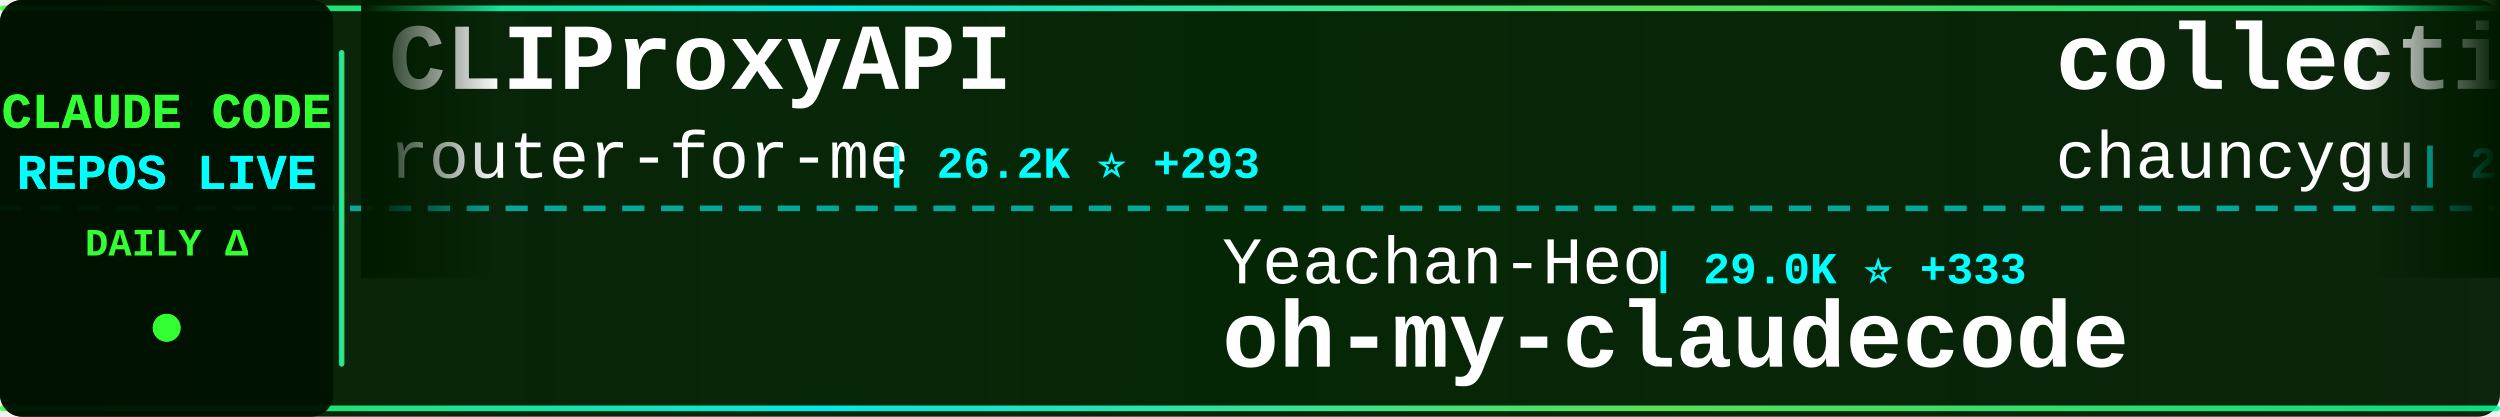
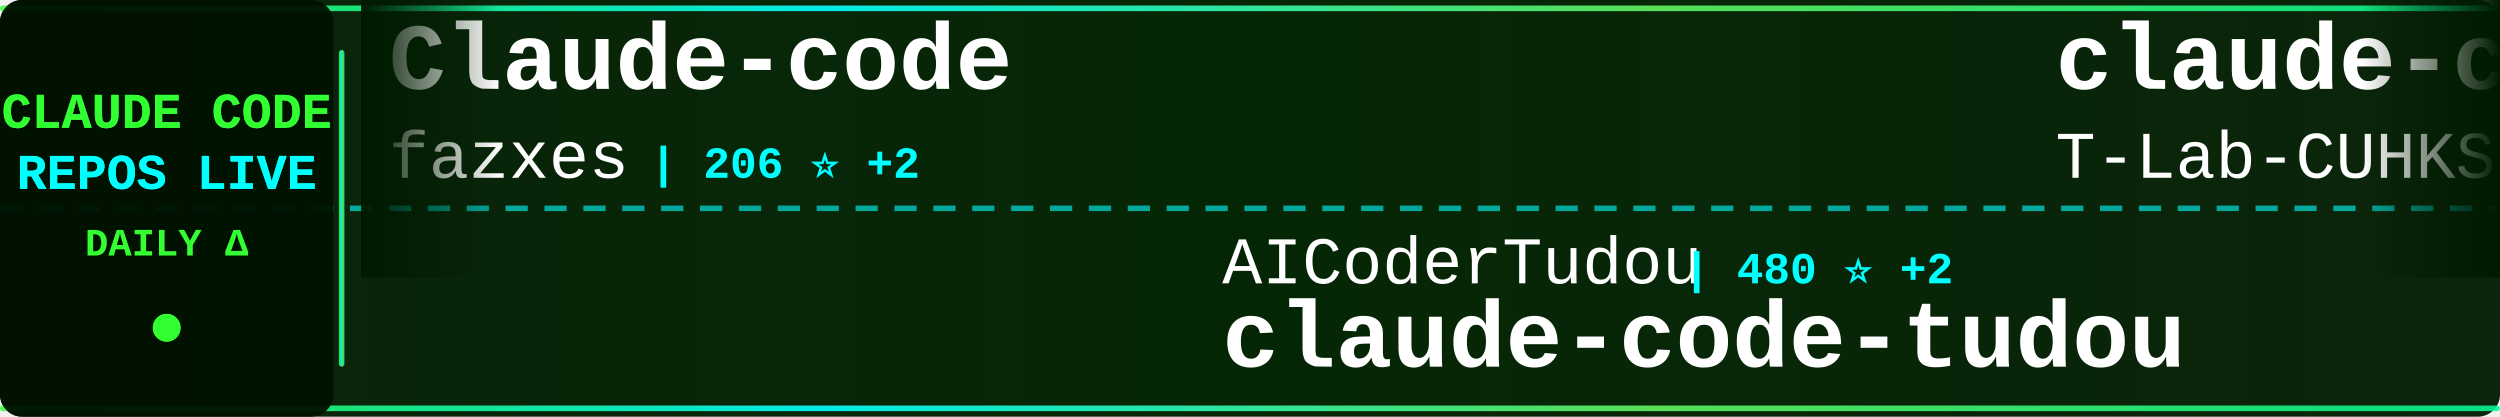
<svg xmlns="http://www.w3.org/2000/svg" width="900" height="150">
  <defs>
    <linearGradient id="tickerBg" x1="0%" y1="0%" x2="100%" y2="0%">
      <stop offset="0%" style="stop-color:#001a00;stop-opacity:0.95" />
      <stop offset="50%" style="stop-color:#002200;stop-opacity:0.98" />
      <stop offset="100%" style="stop-color:#001a00;stop-opacity:0.95" />
    </linearGradient>
    <linearGradient id="borderGrad" x1="0%" y1="0%" x2="100%" y2="0%">
      <stop offset="0%" style="stop-color:#33ff33;stop-opacity:0.85">
        <animate attributeName="stop-opacity" values="0.85;1;0.85" dur="2s" repeatCount="indefinite" />
      </stop>
      <stop offset="33%" style="stop-color:#00ffff;stop-opacity:0.9">
        <animate attributeName="stop-opacity" values="0.9;1;0.9" dur="2.2s" repeatCount="indefinite" />
      </stop>
      <stop offset="66%" style="stop-color:#66ff66;stop-opacity:0.85">
        <animate attributeName="stop-opacity" values="0.85;1;0.85" dur="1.8s" repeatCount="indefinite" />
      </stop>
      <stop offset="100%" style="stop-color:#00ff99;stop-opacity:0.85">
        <animate attributeName="stop-opacity" values="0.85;1;0.85" dur="2s" repeatCount="indefinite" />
      </stop>
    </linearGradient>
    <filter id="textGlow">
      <feGaussianBlur stdDeviation="0.1" result="coloredBlur" />
      <feMerge>
        <feMergeNode in="coloredBlur" />
        <feMergeNode in="SourceGraphic" />
      </feMerge>
    </filter>
    <filter id="metricGlow">
      <feGaussianBlur stdDeviation="0.2" result="coloredBlur" />
      <feMerge>
        <feMergeNode in="coloredBlur" />
        <feMergeNode in="SourceGraphic" />
      </feMerge>
    </filter>
    <linearGradient id="leftFade" x1="0%" y1="0%" x2="100%" y2="0%">
      <stop offset="0%" style="stop-color:#001a00;stop-opacity:1" />
      <stop offset="100%" style="stop-color:#001a00;stop-opacity:0" />
    </linearGradient>
    <linearGradient id="rightFade" x1="0%" y1="0%" x2="100%" y2="0%">
      <stop offset="0%" style="stop-color:#001a00;stop-opacity:0" />
      <stop offset="100%" style="stop-color:#001a00;stop-opacity:1" />
    </linearGradient>
  </defs>
  <rect width="900" height="150" fill="url(#tickerBg)" rx="8" />
  <rect x="0" y="2" width="900" height="2" fill="url(#borderGrad)" rx="1" />
  <rect x="0" y="146" width="900" height="2" fill="url(#borderGrad)" rx="1" />
  <line x1="0" y1="75" x2="900" y2="75" stroke="#00ffff" stroke-width="2" stroke-dasharray="8 6" opacity="0.6" />
  <rect x="0" y="0" width="120" height="150" fill="#001100" opacity="0.95" rx="8" />
  <text x="60" y="46" font-family="'Courier New', monospace" font-size="18" font-weight="bold" fill="#33ff33" text-anchor="middle" filter="url(#textGlow)">
    CLAUDE CODE
  </text>
  <text x="60" y="68" font-family="'Courier New', monospace" font-size="18" font-weight="bold" fill="#00ffff" text-anchor="middle" filter="url(#textGlow)">
    REPOS LIVE
  </text>
  <text x="60" y="92" font-family="'Courier New', monospace" font-size="14" font-weight="bold" fill="#33ff33" text-anchor="middle">
    DAILY Δ
  </text>
  <circle cx="60" cy="118" r="5" fill="#33ff33" filter="url(#metricGlow)">
    <animate attributeName="r" values="4;6;4" dur="1.5s" repeatCount="indefinite" />
    <animate attributeName="opacity" values="0.6;1;0.6" dur="1.5s" repeatCount="indefinite" />
  </circle>
  <rect x="122" y="18" width="2" height="114" fill="url(#borderGrad)" rx="1" />
  <clipPath id="tickerClip">
    <rect x="130" y="0" width="770" height="150" />
  </clipPath>
  <g clip-path="url(#tickerClip)">
    <g id="tickerItems">
      <animateTransform attributeName="transform" attributeType="XML" type="translate" from="0 0" to="-3000 0" dur="54s" repeatCount="indefinite" />
      <g transform="translate(0, 0)">
-         <text x="140" y="32" font-family="'Courier New', monospace" font-size="34" font-weight="bold" fill="#ffffff">CLIProxyAPI</text>
-         <text x="140" y="64" font-family="'Courier New', monospace" font-size="24" font-weight="normal" fill="#ffffff" opacity="1.0">router-for-me</text>
-         <text x="318" y="64" font-family="'Courier New', monospace" font-size="16" font-weight="bold" fill="#00ffff"> | 26.2K ⭐ +293</text>
+         <text x="140" y="32" font-family="'Courier New', monospace" font-size="34" font-weight="bold" fill="#ffffff">Claude-code</text>
+         <text x="140" y="64" font-family="'Courier New', monospace" font-size="24" font-weight="normal" fill="#ffffff" opacity="1.0">fazxes</text>
+         <text x="234" y="64" font-family="'Courier New', monospace" font-size="16" font-weight="bold" fill="#00ffff"> | 206 ⭐ +2</text>
      </g>
      <g transform="translate(300, 0)">
-         <text x="140" y="102" font-family="'Courier New', monospace" font-size="24" font-weight="normal" fill="#ffffff" opacity="1.0">Yeachan-Heo</text>
-         <text x="294" y="102" font-family="'Courier New', monospace" font-size="16" font-weight="bold" fill="#00ffff"> | 29.0K ⭐ +333</text>
-         <text x="140" y="132" font-family="'Courier New', monospace" font-size="34" font-weight="bold" fill="#ffffff">oh-my-claudecode</text>
+         <text x="140" y="102" font-family="'Courier New', monospace" font-size="24" font-weight="normal" fill="#ffffff" opacity="1.0">AICoderTudou</text>
+         <text x="306" y="102" font-family="'Courier New', monospace" font-size="16" font-weight="bold" fill="#00ffff"> | 480 ⭐ +2</text>
+         <text x="140" y="132" font-family="'Courier New', monospace" font-size="34" font-weight="bold" fill="#ffffff">claude-code-tudou</text>
      </g>
      <g transform="translate(600, 0)">
-         <text x="140" y="32" font-family="'Courier New', monospace" font-size="34" font-weight="bold" fill="#ffffff">collection-claude-code-s...</text>
-         <text x="140" y="64" font-family="'Courier New', monospace" font-size="24" font-weight="normal" fill="#ffffff" opacity="1.0">chauncygu</text>
-         <text x="270" y="64" font-family="'Courier New', monospace" font-size="16" font-weight="bold" fill="#00ffff"> | 2.1K ⭐ +22</text>
+         <text x="140" y="32" font-family="'Courier New', monospace" font-size="34" font-weight="bold" fill="#ffffff">claude-code</text>
+         <text x="140" y="64" font-family="'Courier New', monospace" font-size="24" font-weight="normal" fill="#ffffff" opacity="1.0">T-Lab-CUHKSZ</text>
+         <text x="306" y="64" font-family="'Courier New', monospace" font-size="16" font-weight="bold" fill="#00ffff"> | 289 ⭐ +1</text>
      </g>
      <g transform="translate(900, 0)">
-         <text x="140" y="102" font-family="'Courier New', monospace" font-size="24" font-weight="normal" fill="#ffffff" opacity="1.0">xorespesp</text>
-         <text x="270" y="102" font-family="'Courier New', monospace" font-size="16" font-weight="bold" fill="#00ffff"> | 214 ⭐ +2</text>
-         <text x="140" y="132" font-family="'Courier New', monospace" font-size="34" font-weight="bold" fill="#ffffff">claude-code</text>
+         <text x="140" y="102" font-family="'Courier New', monospace" font-size="24" font-weight="normal" fill="#ffffff" opacity="1.0">ykdojo</text>
+         <text x="234" y="102" font-family="'Courier New', monospace" font-size="16" font-weight="bold" fill="#00ffff"> | 7.7K ⭐ +33</text>
+         <text x="140" y="132" font-family="'Courier New', monospace" font-size="34" font-weight="bold" fill="#ffffff">claude-code-tips</text>
      </g>
      <g transform="translate(1200, 0)">
-         <text x="140" y="32" font-family="'Courier New', monospace" font-size="34" font-weight="bold" fill="#ffffff">learn-claude-code</text>
-         <text x="140" y="64" font-family="'Courier New', monospace" font-size="24" font-weight="normal" fill="#ffffff" opacity="1.0">shareAI-lab</text>
-         <text x="294" y="64" font-family="'Courier New', monospace" font-size="16" font-weight="bold" fill="#00ffff"> | 53.7K ⭐ +489</text>
+         <text x="140" y="32" font-family="'Courier New', monospace" font-size="34" font-weight="bold" fill="#ffffff">claude_code_src</text>
+         <text x="140" y="64" font-family="'Courier New', monospace" font-size="24" font-weight="normal" fill="#ffffff" opacity="1.0">ponponon</text>
+         <text x="258" y="64" font-family="'Courier New', monospace" font-size="16" font-weight="bold" fill="#00ffff"> | 2.2K ⭐ +6</text>
      </g>
      <g transform="translate(1500, 0)">
-         <text x="140" y="102" font-family="'Courier New', monospace" font-size="24" font-weight="normal" fill="#ffffff" opacity="1.0">Cranot</text>
-         <text x="234" y="102" font-family="'Courier New', monospace" font-size="16" font-weight="bold" fill="#00ffff"> | 2.6K ⭐ +5</text>
-         <text x="140" y="132" font-family="'Courier New', monospace" font-size="34" font-weight="bold" fill="#ffffff">claude-code-guide</text>
+         <text x="140" y="102" font-family="'Courier New', monospace" font-size="24" font-weight="normal" fill="#ffffff" opacity="1.0">anthropics</text>
+         <text x="282" y="102" font-family="'Courier New', monospace" font-size="16" font-weight="bold" fill="#00ffff"> | 795 ⭐ +2</text>
+         <text x="140" y="132" font-family="'Courier New', monospace" font-size="34" font-weight="bold" fill="#ffffff">claude-code-base-action</text>
      </g>
      <g transform="translate(1800, 0)">
-         <text x="140" y="32" font-family="'Courier New', monospace" font-size="34" font-weight="bold" fill="#ffffff">claude-code-source-build</text>
-         <text x="140" y="64" font-family="'Courier New', monospace" font-size="24" font-weight="normal" fill="#ffffff" opacity="1.0">andrew-kramer-inno</text>
-         <text x="378" y="64" font-family="'Courier New', monospace" font-size="16" font-weight="bold" fill="#00ffff"> | 567 ⭐ +1</text>
+         <text x="140" y="32" font-family="'Courier New', monospace" font-size="34" font-weight="bold" fill="#ffffff">claude-code-webui</text>
+         <text x="140" y="64" font-family="'Courier New', monospace" font-size="24" font-weight="normal" fill="#ffffff" opacity="1.0">sugyan</text>
+         <text x="234" y="64" font-family="'Courier New', monospace" font-size="16" font-weight="bold" fill="#00ffff"> | 1.0K ⭐ +4</text>
      </g>
      <g transform="translate(2100, 0)">
-         <text x="140" y="102" font-family="'Courier New', monospace" font-size="24" font-weight="normal" fill="#ffffff" opacity="1.0">edmund-io</text>
-         <text x="270" y="102" font-family="'Courier New', monospace" font-size="16" font-weight="bold" fill="#00ffff"> | 1.4K ⭐ +4</text>
-         <text x="140" y="132" font-family="'Courier New', monospace" font-size="34" font-weight="bold" fill="#ffffff">edmunds-claude-code</text>
+         <text x="140" y="102" font-family="'Courier New', monospace" font-size="24" font-weight="normal" fill="#ffffff" opacity="1.0">affaan-m</text>
+         <text x="258" y="102" font-family="'Courier New', monospace" font-size="16" font-weight="bold" fill="#00ffff"> | 157.2K ⭐ +1.4K</text>
+         <text x="140" y="132" font-family="'Courier New', monospace" font-size="34" font-weight="bold" fill="#ffffff">everything-claude-code</text>
      </g>
      <g transform="translate(2400, 0)">
-         <text x="140" y="32" font-family="'Courier New', monospace" font-size="34" font-weight="bold" fill="#ffffff">my-claude-code-setup</text>
-         <text x="140" y="64" font-family="'Courier New', monospace" font-size="24" font-weight="normal" fill="#ffffff" opacity="1.0">centminmod</text>
-         <text x="282" y="64" font-family="'Courier New', monospace" font-size="16" font-weight="bold" fill="#00ffff"> | 2.2K ⭐ +10</text>
+         <text x="140" y="32" font-family="'Courier New', monospace" font-size="34" font-weight="bold" fill="#ffffff">claude-code-settings</text>
+         <text x="140" y="64" font-family="'Courier New', monospace" font-size="24" font-weight="normal" fill="#ffffff" opacity="1.0">feiskyer</text>
+         <text x="258" y="64" font-family="'Courier New', monospace" font-size="16" font-weight="bold" fill="#00ffff"> | 1.4K ⭐ +5</text>
      </g>
      <g transform="translate(2700, 0)">
-         <text x="140" y="102" font-family="'Courier New', monospace" font-size="24" font-weight="normal" fill="#ffffff" opacity="1.0">liuup</text>
-         <text x="222" y="102" font-family="'Courier New', monospace" font-size="16" font-weight="bold" fill="#00ffff"> | 1.6K ⭐ +70</text>
-         <text x="140" y="132" font-family="'Courier New', monospace" font-size="34" font-weight="bold" fill="#ffffff">claude-code-analysis</text>
+         <text x="140" y="102" font-family="'Courier New', monospace" font-size="24" font-weight="normal" fill="#ffffff" opacity="1.0">farion1231</text>
+         <text x="282" y="102" font-family="'Courier New', monospace" font-size="16" font-weight="bold" fill="#00ffff"> | 45.3K ⭐ +663</text>
+         <text x="140" y="132" font-family="'Courier New', monospace" font-size="34" font-weight="bold" fill="#ffffff">cc-switch</text>
      </g>
      <g transform="translate(3000, 0)">
-         <text x="140" y="32" font-family="'Courier New', monospace" font-size="34" font-weight="bold" fill="#ffffff">CLIProxyAPI</text>
-         <text x="140" y="64" font-family="'Courier New', monospace" font-size="24" font-weight="normal" fill="#ffffff" opacity="1.0">router-for-me</text>
-         <text x="318" y="64" font-family="'Courier New', monospace" font-size="16" font-weight="bold" fill="#00ffff"> | 26.2K ⭐ +293</text>
+         <text x="140" y="32" font-family="'Courier New', monospace" font-size="34" font-weight="bold" fill="#ffffff">Claude-code</text>
+         <text x="140" y="64" font-family="'Courier New', monospace" font-size="24" font-weight="normal" fill="#ffffff" opacity="1.0">fazxes</text>
+         <text x="234" y="64" font-family="'Courier New', monospace" font-size="16" font-weight="bold" fill="#00ffff"> | 206 ⭐ +2</text>
      </g>
      <g transform="translate(3300, 0)">
-         <text x="140" y="102" font-family="'Courier New', monospace" font-size="24" font-weight="normal" fill="#ffffff" opacity="1.0">Yeachan-Heo</text>
-         <text x="294" y="102" font-family="'Courier New', monospace" font-size="16" font-weight="bold" fill="#00ffff"> | 29.0K ⭐ +333</text>
-         <text x="140" y="132" font-family="'Courier New', monospace" font-size="34" font-weight="bold" fill="#ffffff">oh-my-claudecode</text>
+         <text x="140" y="102" font-family="'Courier New', monospace" font-size="24" font-weight="normal" fill="#ffffff" opacity="1.0">AICoderTudou</text>
+         <text x="306" y="102" font-family="'Courier New', monospace" font-size="16" font-weight="bold" fill="#00ffff"> | 480 ⭐ +2</text>
+         <text x="140" y="132" font-family="'Courier New', monospace" font-size="34" font-weight="bold" fill="#ffffff">claude-code-tudou</text>
      </g>
      <g transform="translate(3600, 0)">
-         <text x="140" y="32" font-family="'Courier New', monospace" font-size="34" font-weight="bold" fill="#ffffff">collection-claude-code-s...</text>
-         <text x="140" y="64" font-family="'Courier New', monospace" font-size="24" font-weight="normal" fill="#ffffff" opacity="1.0">chauncygu</text>
-         <text x="270" y="64" font-family="'Courier New', monospace" font-size="16" font-weight="bold" fill="#00ffff"> | 2.1K ⭐ +22</text>
+         <text x="140" y="32" font-family="'Courier New', monospace" font-size="34" font-weight="bold" fill="#ffffff">claude-code</text>
+         <text x="140" y="64" font-family="'Courier New', monospace" font-size="24" font-weight="normal" fill="#ffffff" opacity="1.0">T-Lab-CUHKSZ</text>
+         <text x="306" y="64" font-family="'Courier New', monospace" font-size="16" font-weight="bold" fill="#00ffff"> | 289 ⭐ +1</text>
      </g>
      <g transform="translate(3900, 0)">
-         <text x="140" y="102" font-family="'Courier New', monospace" font-size="24" font-weight="normal" fill="#ffffff" opacity="1.0">xorespesp</text>
-         <text x="270" y="102" font-family="'Courier New', monospace" font-size="16" font-weight="bold" fill="#00ffff"> | 214 ⭐ +2</text>
-         <text x="140" y="132" font-family="'Courier New', monospace" font-size="34" font-weight="bold" fill="#ffffff">claude-code</text>
+         <text x="140" y="102" font-family="'Courier New', monospace" font-size="24" font-weight="normal" fill="#ffffff" opacity="1.0">ykdojo</text>
+         <text x="234" y="102" font-family="'Courier New', monospace" font-size="16" font-weight="bold" fill="#00ffff"> | 7.7K ⭐ +33</text>
+         <text x="140" y="132" font-family="'Courier New', monospace" font-size="34" font-weight="bold" fill="#ffffff">claude-code-tips</text>
      </g>
    </g>
  </g>
  <rect x="130" y="0" width="50" height="100" fill="url(#leftFade)" />
  <rect x="850" y="0" width="50" height="100" fill="url(#rightFade)" />
</svg>
